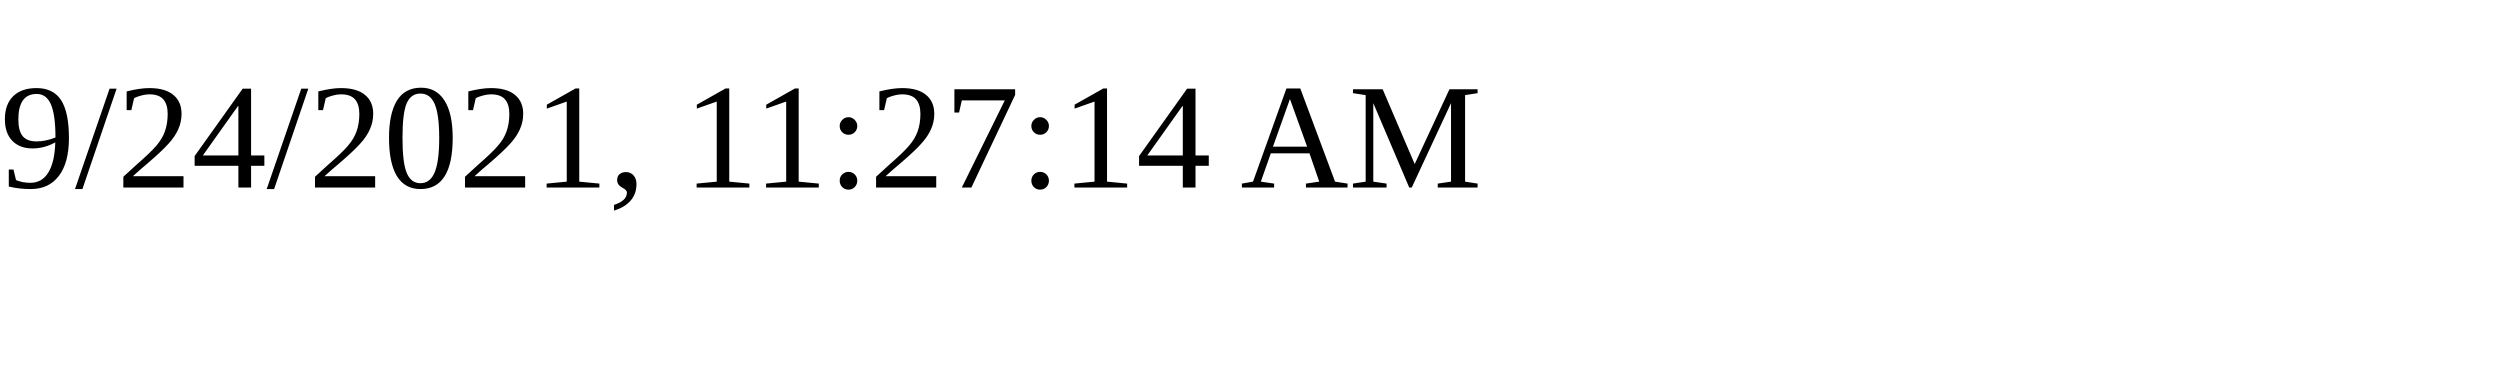
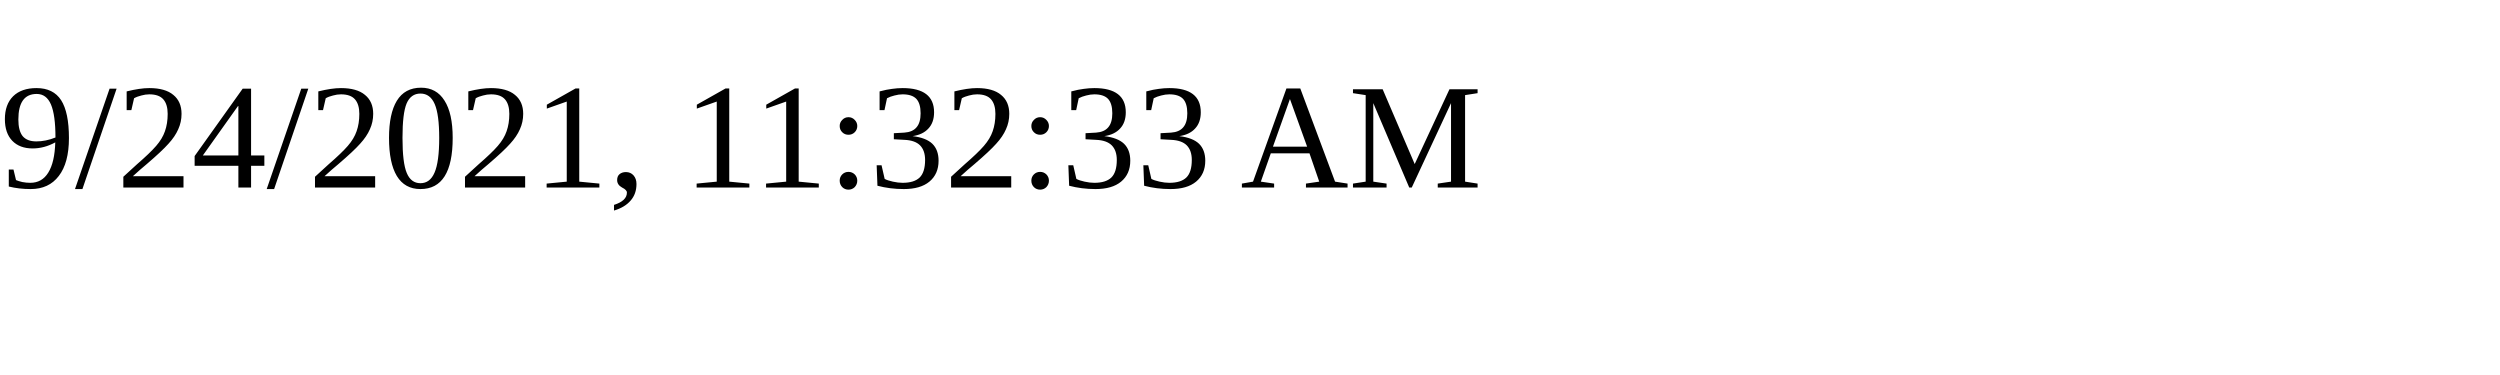
<svg xmlns="http://www.w3.org/2000/svg" height="30" width="200">
-   <text x="0" y="15">9/24/2021, 11:27:14 AM</text>
+   <text x="0" y="15">9/24/2021, 11:32:33 AM</text>
</svg>
